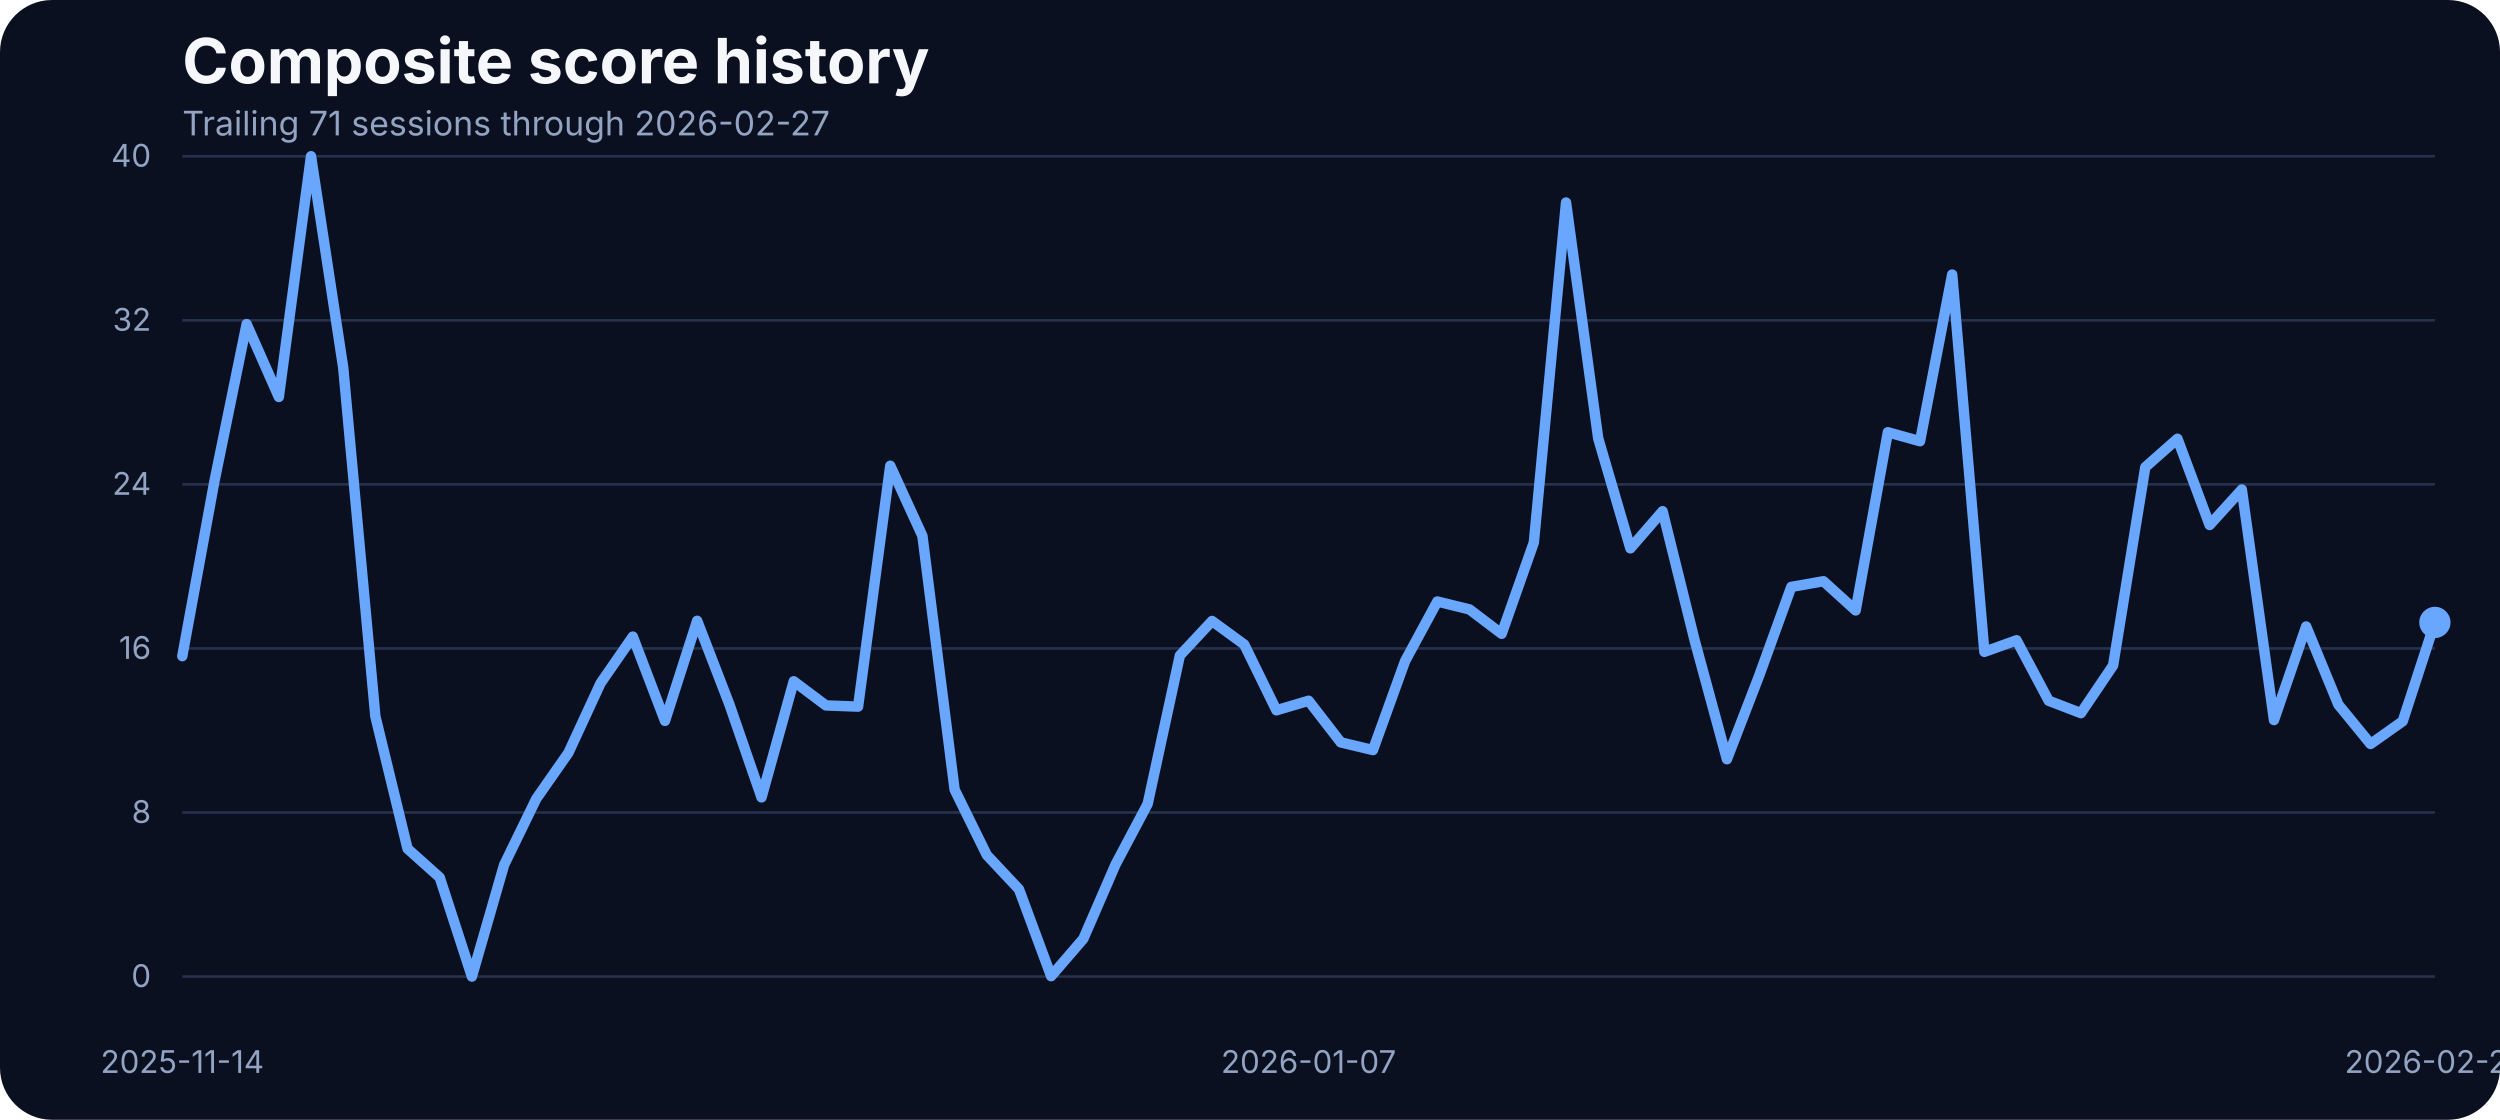
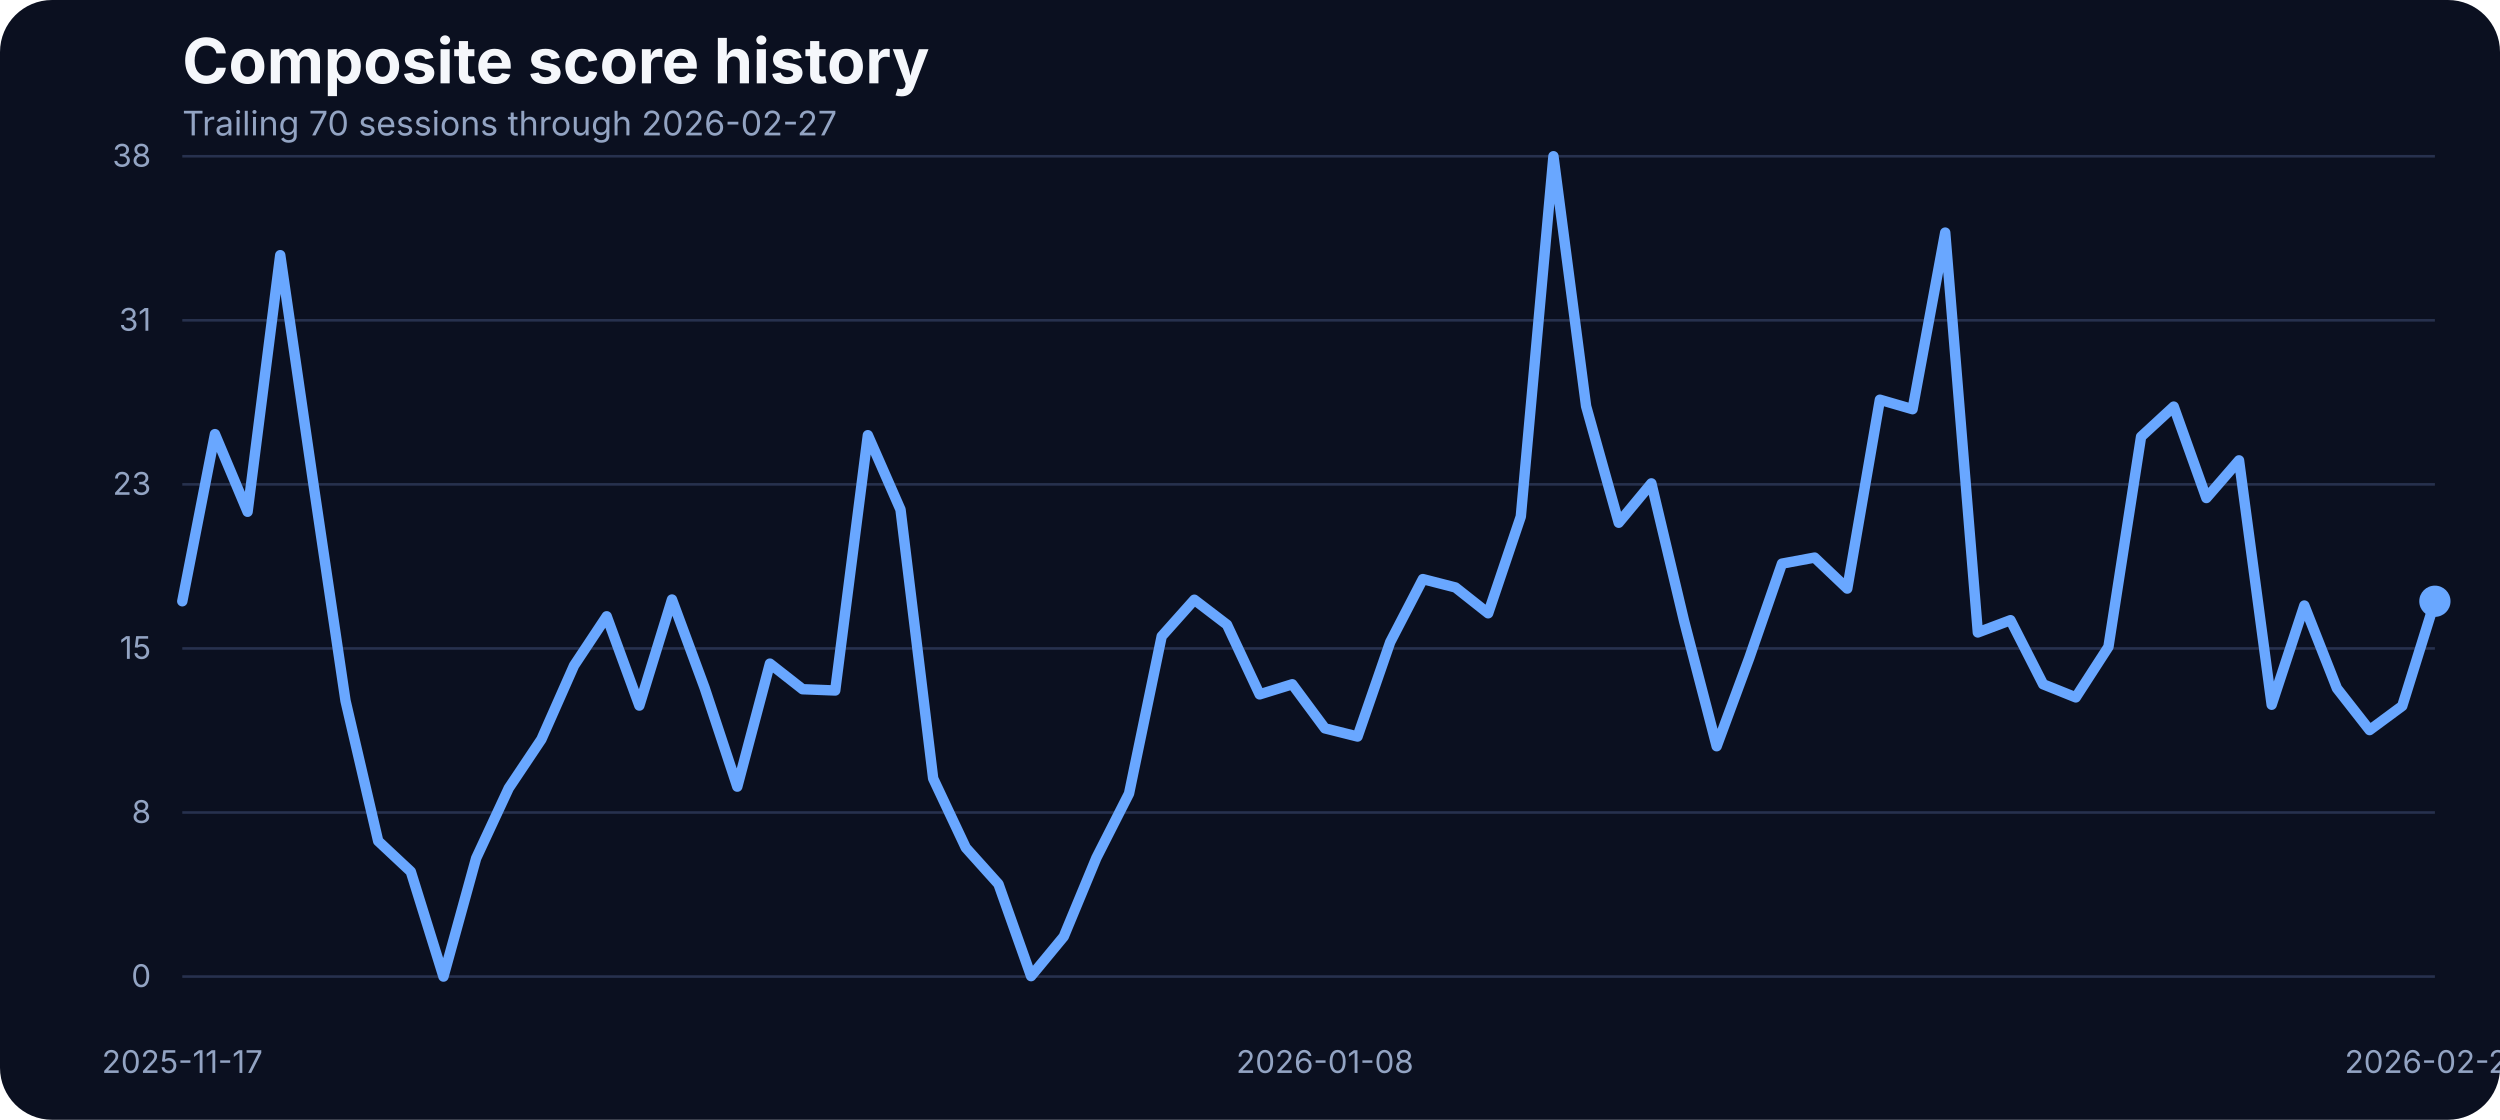
<svg xmlns="http://www.w3.org/2000/svg" width="960" height="430" viewBox="0 0 960 430" role="img" aria-label="Composite score history">
  <rect width="100%" height="100%" fill="#0b1020" rx="20" />
  <text x="70" y="32" fill="#f5f7fb" font-family="Inter, Arial, sans-serif" font-size="24" font-weight="700">Composite score history</text>
-   <text x="70" y="52" fill="#93a4c3" font-family="Inter, Arial, sans-serif" font-size="13">Trailing 71 sessions through 2026-02-27</text>
+   <text x="70" y="52" fill="#93a4c3" font-family="Inter, Arial, sans-serif" font-size="13">Trailing 70 sessions through 2026-02-27</text>
  <line x1="70" x2="935" y1="375.00" y2="375.00" stroke="#27314e" stroke-width="1" />
  <text x="58" y="379.00" text-anchor="end" fill="#93a4c3" font-family="Inter, Arial, sans-serif" font-size="12">0</text>
  <line x1="70" x2="935" y1="312.00" y2="312.00" stroke="#27314e" stroke-width="1" />
  <text x="58" y="316.00" text-anchor="end" fill="#93a4c3" font-family="Inter, Arial, sans-serif" font-size="12">8</text>
  <line x1="70" x2="935" y1="249.00" y2="249.00" stroke="#27314e" stroke-width="1" />
-   <text x="58" y="253.00" text-anchor="end" fill="#93a4c3" font-family="Inter, Arial, sans-serif" font-size="12">16</text>
+   <text x="58" y="253.00" text-anchor="end" fill="#93a4c3" font-family="Inter, Arial, sans-serif" font-size="12">15</text>
  <line x1="70" x2="935" y1="186.00" y2="186.00" stroke="#27314e" stroke-width="1" />
-   <text x="58" y="190.00" text-anchor="end" fill="#93a4c3" font-family="Inter, Arial, sans-serif" font-size="12">24</text>
+   <text x="58" y="190.00" text-anchor="end" fill="#93a4c3" font-family="Inter, Arial, sans-serif" font-size="12">23</text>
  <line x1="70" x2="935" y1="123.00" y2="123.00" stroke="#27314e" stroke-width="1" />
-   <text x="58" y="127.00" text-anchor="end" fill="#93a4c3" font-family="Inter, Arial, sans-serif" font-size="12">32</text>
+   <text x="58" y="127.00" text-anchor="end" fill="#93a4c3" font-family="Inter, Arial, sans-serif" font-size="12">31</text>
  <line x1="70" x2="935" y1="60.00" y2="60.00" stroke="#27314e" stroke-width="1" />
-   <text x="58" y="64.00" text-anchor="end" fill="#93a4c3" font-family="Inter, Arial, sans-serif" font-size="12">40</text>
-   <text x="70.00" y="412" text-anchor="middle" fill="#93a4c3" font-family="Inter, Arial, sans-serif" font-size="12">2025-11-14</text>
-   <text x="502.50" y="412" text-anchor="middle" fill="#93a4c3" font-family="Inter, Arial, sans-serif" font-size="12">2026-01-07</text>
+   <text x="58" y="64.00" text-anchor="end" fill="#93a4c3" font-family="Inter, Arial, sans-serif" font-size="12">38</text>
+   <text x="70.00" y="412" text-anchor="middle" fill="#93a4c3" font-family="Inter, Arial, sans-serif" font-size="12">2025-11-17</text>
+   <text x="508.77" y="412" text-anchor="middle" fill="#93a4c3" font-family="Inter, Arial, sans-serif" font-size="12">2026-01-08</text>
  <text x="935.00" y="412" text-anchor="middle" fill="#93a4c3" font-family="Inter, Arial, sans-serif" font-size="12">2026-02-27</text>
-   <path d="M 70.00 251.95 L 82.36 184.69 L 94.71 124.45 L 107.07 152.43 L 119.43 60.00 L 131.79 141.13 L 144.14 275.09 L 156.50 325.90 L 168.86 336.97 L 181.21 375.00 L 193.57 332.14 L 205.93 306.73 L 218.29 289.04 L 230.64 262.31 L 243.00 244.46 L 255.36 276.81 L 267.71 238.39 L 280.07 270.42 L 292.43 306.19 L 304.79 261.61 L 317.14 270.88 L 329.50 271.35 L 341.86 178.85 L 354.21 205.81 L 366.57 303.22 L 378.93 328.32 L 391.29 341.49 L 403.64 374.84 L 416.00 360.50 L 428.36 331.98 L 440.71 308.68 L 453.07 251.71 L 465.43 238.46 L 477.79 247.50 L 490.14 272.75 L 502.50 269.09 L 514.86 285.07 L 527.21 288.03 L 539.57 253.82 L 551.93 230.98 L 564.29 234.02 L 576.64 243.37 L 589.00 208.30 L 601.36 77.77 L 613.71 168.33 L 626.07 210.56 L 638.43 196.30 L 650.79 246.10 L 663.14 291.54 L 675.50 259.51 L 687.86 225.37 L 700.21 223.19 L 712.57 234.41 L 724.93 165.99 L 737.29 169.42 L 749.64 105.43 L 762.00 250.31 L 774.36 245.87 L 786.71 269.09 L 799.07 273.84 L 811.43 255.53 L 823.79 179.39 L 836.14 168.48 L 848.50 201.60 L 860.86 187.96 L 873.21 276.49 L 885.57 240.57 L 897.93 270.57 L 910.29 285.69 L 922.64 276.96 L 935.00 239.01" fill="none" stroke="#69a7ff" stroke-width="4" stroke-linecap="round" stroke-linejoin="round" />
-   <circle cx="935.00" cy="239.01" r="6" fill="#69a7ff" />
+   <path d="M 70.00 230.88 L 82.54 166.71 L 95.07 196.52 L 107.61 97.99 L 120.14 184.38 L 132.68 269.12 L 145.22 322.97 L 157.75 334.70 L 170.29 375.00 L 182.83 329.58 L 195.36 302.65 L 207.90 283.90 L 220.43 255.57 L 232.97 236.66 L 245.51 270.94 L 258.04 230.22 L 270.58 264.16 L 283.12 302.07 L 295.65 254.83 L 308.19 264.66 L 320.72 265.15 L 333.26 167.12 L 345.80 195.70 L 358.33 298.93 L 370.87 325.53 L 383.41 339.49 L 395.94 374.83 L 408.48 359.64 L 421.01 329.41 L 433.55 304.72 L 446.09 244.34 L 458.62 230.30 L 471.16 239.88 L 483.70 266.64 L 496.23 262.76 L 508.77 279.69 L 521.30 282.83 L 533.84 246.57 L 546.38 222.37 L 558.91 225.59 L 571.45 235.50 L 583.99 198.34 L 596.52 60.00 L 609.06 155.97 L 621.59 200.73 L 634.13 185.62 L 646.67 238.40 L 659.20 286.55 L 671.74 252.60 L 684.28 216.43 L 696.81 214.11 L 709.35 226.01 L 721.88 153.49 L 734.42 157.13 L 746.96 89.32 L 759.49 242.86 L 772.03 238.15 L 784.57 262.76 L 797.10 267.80 L 809.64 248.39 L 822.17 167.70 L 834.71 156.14 L 847.25 191.24 L 859.78 176.78 L 872.32 270.61 L 884.86 232.53 L 897.39 264.33 L 909.93 280.35 L 922.46 271.10 L 935.00 230.88" fill="none" stroke="#69a7ff" stroke-width="4" stroke-linecap="round" stroke-linejoin="round" />
+   <circle cx="935.00" cy="230.88" r="6" fill="#69a7ff" />
</svg>
